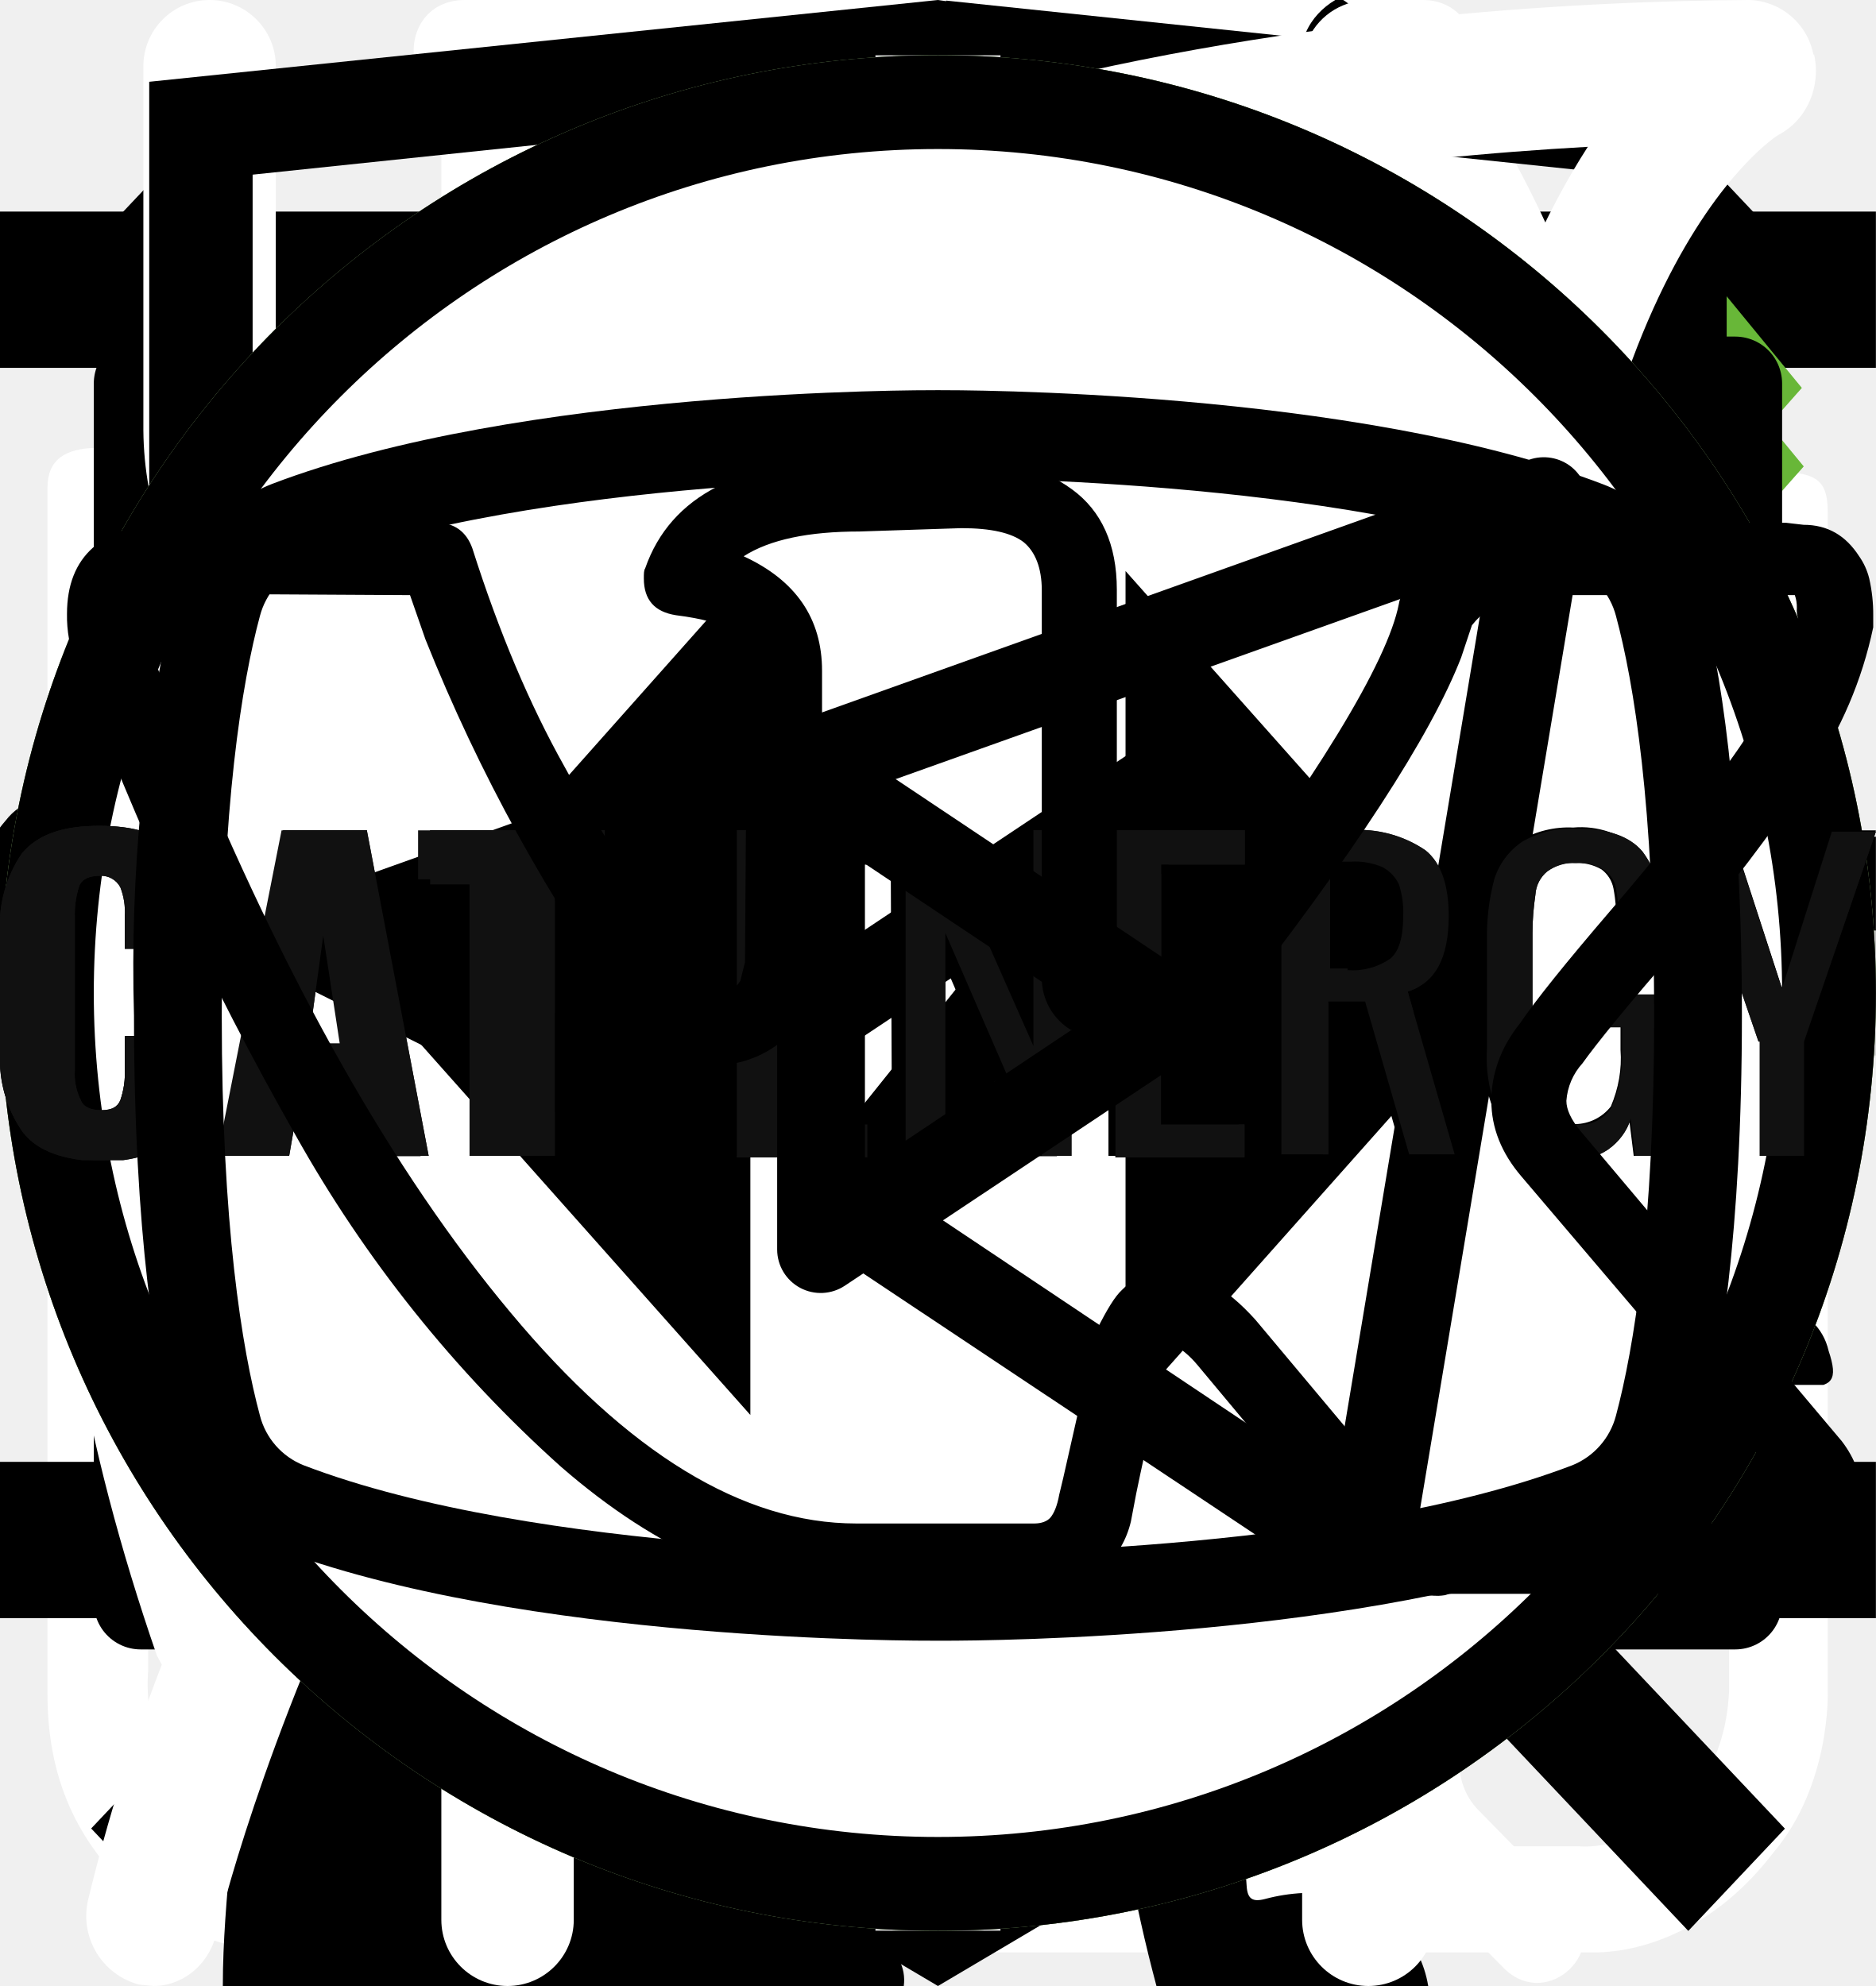
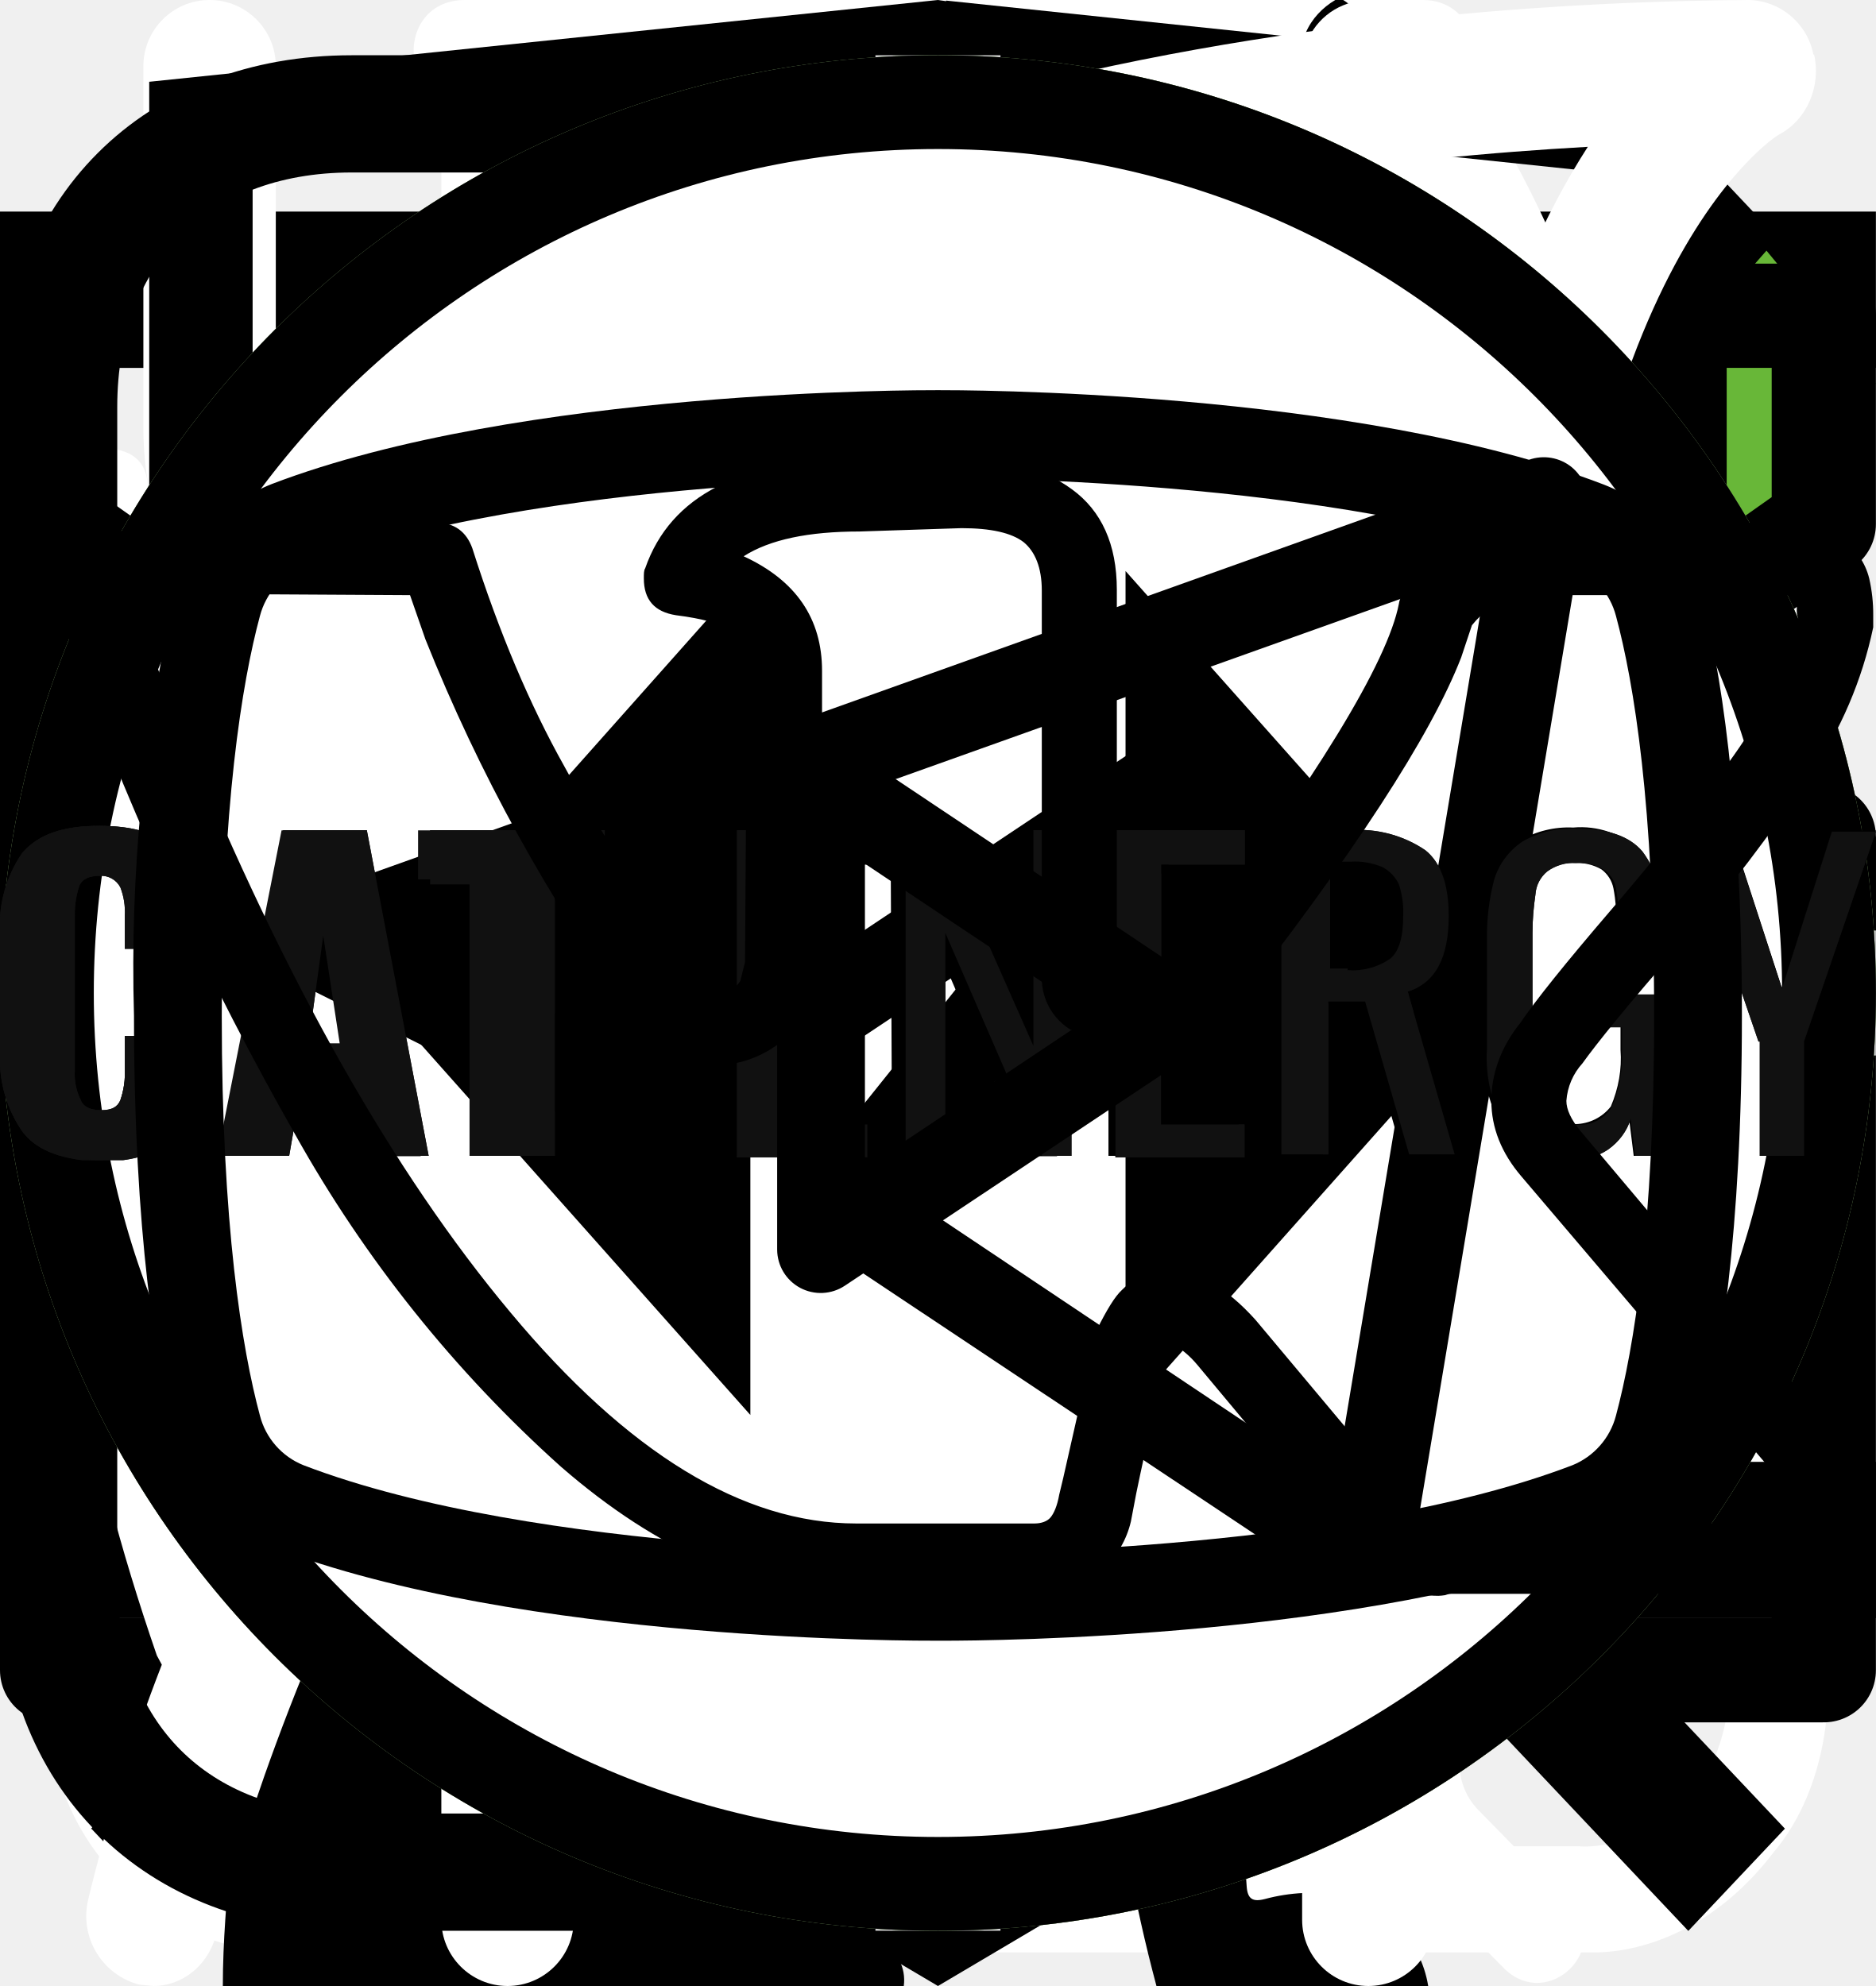
<svg xmlns="http://www.w3.org/2000/svg">
  <style>:root svg:not(:target){display:none}</style>
  <svg viewBox="0 0 112 15" fill="none" id="HTML_Academy">
    <path d="M9.75.54v11.46h-1.55v-5.22h-6.18v5.22h-1.56v-11.46h1.56v5.1h6.18v-5.1h1.55Zm10.68 1.3h-3.7v10.16h-1.55v-10.16h-3.72v-1.3h8.97v1.3Zm13.63-1.3v11.46h-1.36v-8.42a8.56 8.56 0 0 1 .04-.76l-3.93 7.17a.6.6 0 0 1-.56.36h-.23c-.25 0-.43-.12-.56-.36l-4.01-7.2a7 7 0 0 1 .05.79v8.42h-1.36v-11.46h1.14a1 1 0 0 1 .32.04c.07.02.15.1.22.22l3.96 7.06a6.97 6.97 0 0 1 .36.82 9.93 9.93 0 0 1 .36-.83l3.88-7.05c.07-.12.14-.2.21-.22.08-.03.2-.04.33-.04h1.14Zm9.44 10.16v1.3h-6.5v-11.46h1.54v10.16h4.96Zm10.88-2.96-1.8-4.66a9.55 9.55 0 0 1-.34-1.07c-.1.43-.22.79-.34 1.08l-1.8 4.65h4.28Zm3.23 4.26h-1.2a.52.52 0 0 1-.33-.1.64.64 0 0 1-.2-.27l-1.07-2.77h-5.14l-1.07 2.77c-.04.1-.1.18-.19.26a.52.52 0 0 1-.33.11h-1.2l4.58-11.46h1.57l4.58 11.46Zm6.6-6.66a.64.64 0 0 1-.13.13.29.29 0 0 1-.18.05.49.49 0 0 1-.26-.1 3.65 3.65 0 0 0-.88-.44c-.2-.07-.46-.1-.75-.1-.4 0-.76.07-1.06.22-.3.13-.56.34-.77.6-.2.27-.36.6-.46.97-.1.38-.15.8-.15 1.27 0 .5.05.93.16 1.32.12.37.27.7.48.96.2.25.45.45.74.59.3.13.62.2.98.2.35 0 .64-.04.86-.12.22-.09.4-.18.55-.28l.37-.27c.1-.09.2-.13.3-.13.11 0 .2.04.27.13l.4.52c-.18.22-.38.4-.6.56a3.81 3.81 0 0 1-1.54.62 4.9 4.9 0 0 1-.86.07c-.5 0-.98-.1-1.42-.28a3.29 3.29 0 0 1-1.88-2.12 5.33 5.33 0 0 1-.27-1.77c0-.6.08-1.16.25-1.67a3.5 3.5 0 0 1 1.93-2.19c.47-.2 1.01-.31 1.63-.31a3.55 3.55 0 0 1 2.66 1.06l-.37.5Zm6.39 3.01c-.66.02-1.22.08-1.68.16-.46.08-.84.19-1.13.32-.29.14-.5.3-.63.47-.13.19-.2.39-.2.61 0 .22.04.4.11.55.07.16.16.29.28.39.12.1.26.17.42.21.17.05.35.07.53.07a2.65 2.65 0 0 0 1.27-.3 4.36 4.36 0 0 0 1.02-.8v-1.68Zm-4.6-3.31a4.47 4.47 0 0 1 3.17-1.29c.45 0 .85.08 1.2.23a2.48 2.48 0 0 1 1.44 1.59c.12.38.18.8.18 1.25v5.18h-.63a.65.65 0 0 1-.32-.06c-.08-.05-.14-.14-.18-.28l-.16-.76c-.21.2-.42.37-.62.52a3.45 3.45 0 0 1-1.36.62 3.69 3.69 0 0 1-1.73-.04c-.28-.1-.52-.22-.73-.4-.2-.18-.36-.4-.49-.66a2.6 2.6 0 0 1-.17-.96c0-.32.09-.63.26-.92.18-.3.46-.57.86-.8.4-.23.9-.41 1.54-.56.64-.15 1.42-.23 2.34-.25v-.63c0-.63-.14-1.1-.41-1.43-.27-.32-.67-.49-1.2-.49a2.53 2.53 0 0 0-1.5.44c-.17.1-.32.2-.44.3a.64.64 0 0 1-.37.12.42.42 0 0 1-.25-.07.76.76 0 0 1-.18-.2l-.25-.45Zm13.44.78c-.27-.35-.56-.6-.86-.74a2.51 2.51 0 0 0-1.04-.22c-.76 0-1.34.27-1.74.81-.4.54-.6 1.3-.6 2.3 0 .53.04.99.13 1.37.09.37.22.68.4.92.17.24.39.42.65.53.25.11.54.17.87.17.47 0 .87-.1 1.22-.32.35-.21.68-.51.97-.9v-3.92Zm1.42-5.6v11.78h-.84c-.2 0-.34-.1-.39-.3l-.13-.98c-.34.42-.74.75-1.18 1a3 3 0 0 1-1.54.4 2.66 2.66 0 0 1-2.23-1.06 3.75 3.75 0 0 1-.61-1.3 6.67 6.67 0 0 1 .02-3.45c.16-.52.39-.96.69-1.34a3.16 3.16 0 0 1 2.57-1.22 2.9 2.9 0 0 1 2.22.95v-4.48h1.42Zm7.68 6.84c0-.33-.05-.63-.15-.9a1.92 1.92 0 0 0-1.93-1.34c-.68 0-1.22.2-1.62.6-.4.4-.64.94-.74 1.64h4.44Zm1.15 3.8c-.18.22-.39.4-.63.56a4.03 4.03 0 0 1-1.66.61c-.3.06-.6.08-.89.08a4.2 4.2 0 0 1-1.55-.28 3.51 3.51 0 0 1-2.02-2.19 5.51 5.51 0 0 1-.04-3.44 3.68 3.68 0 0 1 1.95-2.12 3.87 3.87 0 0 1 2.93-.06 3.1 3.1 0 0 1 1.78 1.84c.17.44.26.96.26 1.53 0 .23-.03.38-.08.45-.04.07-.13.11-.27.11h-5.41c.01.51.08.96.2 1.34a2.35 2.35 0 0 0 1.33 1.52c.31.12.66.18 1.04.18a3.1 3.1 0 0 0 1.6-.39c.18-.1.34-.18.46-.26a.63.63 0 0 1 .33-.13c.11 0 .2.04.27.13l.4.52Zm1.88 1.14v-8.1h.85c.2 0 .33.1.38.3l.1.82c.3-.36.64-.67 1-.9.38-.23.81-.35 1.3-.35.55 0 .99.15 1.33.45.34.3.58.72.73 1.24a2.65 2.65 0 0 1 1.8-1.6 3.32 3.32 0 0 1 1.93.12c.34.13.62.33.85.59.23.26.41.58.53.97.13.37.19.8.19 1.3v5.16h-1.43v-5.16c0-.63-.14-1.11-.42-1.44-.28-.33-.68-.5-1.2-.5a1.8 1.8 0 0 0-1.22.5c-.16.15-.3.35-.39.6a2.4 2.4 0 0 0-.13.84v5.16h-1.44v-5.16c0-.65-.13-1.14-.39-1.46-.26-.32-.64-.48-1.14-.48-.35 0-.68.1-.98.3-.3.18-.57.43-.82.76v6.04h-1.43Zm19.94-8.1-4.52 10.5c-.05.1-.1.18-.18.25a.5.5 0 0 1-.33.1h-1.06l1.48-3.22-3.34-7.63h1.23c.12 0 .22.03.29.1.07.05.12.12.15.2l2.17 5.1c.08.22.16.45.21.7.08-.25.16-.49.25-.71l2.1-5.1a.44.44 0 0 1 .16-.2.44.44 0 0 1 .26-.1h1.13Z" fill="#444" />
  </svg>
  <svg viewBox="0 0 27 31" fill="none" id="alarm_clock">
    <path d="M6.12 0c-1.07 0-1.07 1.58 0 1.58h6.67v1.6a13.21 13.21 0 0 0-12.23 13.3c0 4.02 1.75 7.64 4.52 10.07.48.43.54 1.18.1 1.64l-1.53 1.55c-.75.69.36 1.75 1.03 1l2-2.03c.36-.34.88-.43 1.32-.21a12.79 12.79 0 0 0 11.1.06c.43-.21.96-.13 1.3.21l1.95 1.97c.68.64 1.66-.31 1.04-1l-1.45-1.48c-.45-.45-.38-1.2.1-1.63a13.47 13.47 0 0 0 4.62-10.16 13.2 13.2 0 0 0-12.27-13.28v-1.6h6.67c1.06 0 1.06-1.59 0-1.59h-14.94Zm-4.12 16.47c0-6.53 5.2-11.82 11.6-11.82 6.41 0 11.6 5.3 11.6 11.82 0 6.55-5.19 11.85-11.6 11.85-6.4 0-11.6-5.3-11.6-11.85Zm10.8-8.09c0-1.1 1.66-1.1 1.66 0v8.63c0 .23-.09.44-.25.6a.86.86 0 0 1-.6.25.82.82 0 0 1-.57-.23.8.8 0 0 1-.24-.56v-8.69Zm-5 2.62c.31 0 .61-.12.83-.34a1.14 1.14 0 0 0-.82-1.96c-.3.02-.56.16-.75.37a1.14 1.14 0 0 0 .75 1.92Zm11.6 0c.31 0 .6-.12.82-.34a1.14 1.14 0 0 0-.82-1.96 1.14 1.14 0 0 0 0 2.29Zm-10.43 12.59c0 1.53-2.33 1.53-2.33 0s2.33-1.53 2.33 0Zm4.64 3.44a1.18 1.18 0 0 0 1.17-.68 1.14 1.14 0 0 0-.7-1.56 1.17 1.17 0 0 0-1.22.32 1.14 1.14 0 0 0 .75 1.92Zm-8.12-10.39a1.14 1.14 0 0 1-.69 1.17 1.17 1.17 0 0 1-1.57-.7 1.14 1.14 0 0 1 .32-1.2 1.17 1.17 0 0 1 1.94.73Zm17.39 1.15a1.17 1.17 0 0 0 1.17-.68 1.14 1.14 0 0 0-.7-1.55 1.17 1.17 0 0 0-1.22.32 1.14 1.14 0 0 0 .75 1.91Zm-2.32 5.8c0 1.53-2.32 1.53-2.32 0s2.32-1.53 2.32 0Z" fill="#fff" />
  </svg>
  <svg viewBox="0 0 27 29" fill="none" id="boiling_water">
    <path d="M11.38 0c-1.64 0-2.9 1.36-2.9 3.08s1.26 3.08 2.9 3.08c1.63 0 2.9-1.36 2.9-3.08s-1.27-3.08-2.9-3.08Zm0 1.18c1 0 1.72.84 1.72 1.9 0 1-.8 1.9-1.72 1.9-1 0-1.73-.84-1.73-1.9 0-1 .78-1.9 1.72-1.9Zm-10.88 23.56c0 1.18.4 2.18 1.36 3 1 .84 2.17.77 2.17.77h19.04c.77 0 1.8-.38 2.62-1.45.85-1 .8-2.36.8-2.36v-17.21c0-.44-.12-.6-.75-.6-.64 0-.69.27-.69.59v17.22c-.02.3-.07 1.08-.74 1.72-.74.62-1.45.54-1.45.54s-18.13 0-19.03-.03a2.14 2.14 0 0 1-1.45-.9c-.51-.73-.41-1.63-.41-1.63v-17.22c0-.46-.24-.64-.73-.64s-.74.18-.74.58v17.62Zm16.31-16.31c-1.08.23-2.17.38-4.26 2.35-2.08 2-3.62 1.9-5.16 1.82-1.54-.1-3.17-1.54-3.45-1.9-.33-.36-.9-.12-1.08.11-.16.24-.16.64.1 1 1.27 1.18 2.45 2.08 4.72 2.26a7.5 7.5 0 0 0 5.89-2.26c1.45-1.45 2.17-1.72 3.26-1.9a6.3 6.3 0 0 1 5.08 1.26c1 1.1 1.26.78 1.54.48.54-.72-.23-1.27-1.1-1.9a7.24 7.24 0 0 0-5.52-1.28l-.02-.04Zm-9.06 7.16c-1.18 0-2.08 1-2.08 2.26 0 1.27.9 2.27 2.08 2.27 1.18 0 2.08-1 2.08-2.27s-.9-2.26-2.08-2.26Zm11.78.78c-1.54 0-2.8 1.36-2.8 2.99 0 1.63 1.26 2.99 2.8 2.99 1.54 0 2.81-1.36 2.81-3 0-1.62-1.27-2.98-2.8-2.98Zm0 1.45c.8 0 1.45.7 1.45 1.54a1.5 1.5 0 0 1-1.45 1.54c-.8 0-1.45-.7-1.45-1.54 0-.86.65-1.54 1.45-1.54Z" fill="#fff" />
  </svg>
  <svg viewBox="0 0 24 24" fill="none" id="button_burger">
    <path stroke="#000" stroke-width="2" d="M0 3h24m-24 8h24m-24 8h24" />
  </svg>
  <svg viewBox="0 0 20 20" fill="none" id="button_burger_close">
    <path transform="matrix(.68659 -.72705 .68659 .72705 2.002 20)" stroke="#000" stroke-width="1.5" d="M0-.75h24.76" />
    <path transform="matrix(.68659 .72705 -.68659 .72705 1 2)" stroke="#000" stroke-width="1.5" d="M0-.75h24.76" />
  </svg>
  <svg viewBox="0 0 67 28" fill="none" id="cat-pro">
    <g clip-path="url(#cat-pro_0)">
      <path d="M60.56 2.88a7.6 7.6 0 0 1 2.25-2.3c.5-.35.8-.35 1.1.3.4.95.75 1.95.45 3a1.14 1.14 0 0 0 .2 1.05c.3.4.55.8.8 1.15a3.13 3.13 0 0 1 .45 3.1c-.18.5-.22 1.03-.1 1.55.1.5.1 1 0 1.5a1.87 1.87 0 0 1-1.35 1.6 2.6 2.6 0 0 0-1.6 1 .53.53 0 0 1-.45.25c-.6.1-2.1-1.25-2.1-1.85v-.3c.05-1.8-.05-1.95-1.7-2.7a2.2 2.2 0 0 1-.9-.6c-.3-.4-.7-.35-1.15-.2-.45.15-.7.45-.65.95.15 1.2.2 2.43.15 3.65 0 .14.04.27.1.4 1.55 2.25 2.15 4.9 2.9 7.45.6 1.95 1.7 3 3.7 3.15.32.02.64.07.95.15a2.08 2.08 0 0 1 1.7 1.6c.35 1.05.15 1.3-.9 1.3h-3.25c-.42.02-.83-.12-1.15-.4a5.86 5.86 0 0 0-1.7-1 3.63 3.63 0 0 1-1.7-1.3 14.3 14.3 0 0 0-2-2.25c-1.4-1.45-2.9-2.85-4.2-4.35a5.69 5.69 0 0 1-1.6-3.8c0-.45-.1-.65-.6-.45a.96.96 0 0 1-.5.15c-1.4 0-2.1.85-2.6 2.1-.45 1.05-1.05 2.05-1.6 3.1a5.2 5.2 0 0 0-.5 2.1c0 1.2.3 1.6 1.4 2 .7.25 1.35.5 1.7 1.2.4.8.3 1-.55 1.05h-3.4a.94.94 0 0 1-.95-.55l-.9-1.5a3.02 3.02 0 0 1-.35-2.7c.22-.87.23-1.78.05-2.65a4.21 4.21 0 0 1 .85-3.5c.3-.35.3-.5-.2-.6a25.03 25.03 0 0 1-5.95-2.1c-1.6-.6-1.9-.5-2.35 1.15-.4 1.4-.8 2.8-1.1 4.25-.35 1.6.05 3.1.55 4.6.2.6.8.55 1.25.7 1 .3 1.85.7 2.25 1.75.35.8.3.9-.55.9-.85 0-1.7-.05-2.6 0-.76.01-1.5-.23-2.1-.7-2.4-1.6-3.1-4.05-3.3-6.7-.1-1.65-1-2.95-2.05-4.2-.2-.25-.4-.35-.7-.15-1.07.59-2.2 1.1-3.35 1.5a13.36 13.36 0 0 0-6.1 4.4 5.32 5.32 0 0 0-1.1 2.55c-.15.9.1 1.3 1 1.55s1.35.75 1.45 1.7c.05.4-.1.6-.5.6h-4.05a.82.82 0 0 1-.65-.4 4.28 4.28 0 0 1-.95-2.75 25.3 25.3 0 0 1 .45-5.15 3.15 3.15 0 0 1 1.7-2.4c2.95-1.4 4.5-4.05 5.9-6.8.3-.55.05-.65-.45-.6-1.4.2-2.73.74-3.85 1.6a35.31 35.31 0 0 0-4.15 3.55 8.33 8.33 0 0 1-5.15 2.45c-3.65.2-5.35-1.85-5.2-5.15.03-1.13.46-2.2 1.2-3.05a2.13 2.13 0 0 1 2.25-.75c.75.2.95.6.65 1.35-.15.3-.35.55-.5.85-.22.3-.39.64-.5 1-.55 1.5.2 2.55 1.75 2.7 1.65.15 3-.55 4.25-1.55 1.5-1.2 2.85-2.6 4-4.15a10.4 10.4 0 0 1 7.2-4.05c1.15-.15 2.15-.65 3.25-.95a20.7 20.7 0 0 1 6.35-.9 6.5 6.5 0 0 0 2.9-.55c2.45-1 5-1 7.55-.5 2 .4 4 .9 5.95 1.4 1.16.21 2.35.18 3.5-.1 2.2-.56 4.44-.9 6.7-1a9.08 9.08 0 0 1 4.3.85c1 .45 1 .45.75 1.4Z" fill="#000" />
    </g>
    <defs>
      <clipPath id="cat-pro_0">
        <path fill="#fff" d="M0 0h67v28h-67z" />
      </clipPath>
    </defs>
  </svg>
  <svg viewBox="0 0 36 50" fill="none" id="cat-slim">
    <g clip-path="url(#cat-slim_0)">
      <path d="M28.2 0h-.2c-.32.19-.59.47-.74.82a8.03 8.03 0 0 0-.67 1.76.84.84 0 0 1-.76.69 3.77 3.77 0 0 0-2.69 1.95c-.37.66-.69 1.35-.95 2.06-.73 1.9-1.29 3.85-1.98 5.77-.32.87-.34.87-1.32.87-1.16 0-1.08-.18-1.1 1.1 0 .41.13.62.56.6.13 0 .33-.07.39.1.05.18-.13.26-.23.36a4.63 4.63 0 0 1-2.23 1.26c-.97.26-1.97.47-2.92.79-2.45.82-4.7 1.96-6.46 3.9a14.44 14.44 0 0 0-2.44 4.04c-1.89 4.46-2.8 9.15-3.51 13.88a97.06 97.06 0 0 0-.75 6.7c-.1 1.1-.2 2.23-.2 3.35h17.14c.03-.23-.01-.46-.12-.66a2.58 2.58 0 0 0-1.97-1.58c-.36-.08-.4-.2-.18-.48.36-.48.64-1.02.82-1.6.84-2.47 1.16-5.06 1.57-7.62.23-1.96.83-3.85 1.77-5.59a11.13 11.13 0 0 1 2.87-3.28c.43-.32.45-.32.52.23.05.36.06.74.09 1.11a48.2 48.2 0 0 1-.1 7.31c-.2 1.88-.22 3.78-.07 5.67.2 2.2.59 4.36 1.16 6.49h6.84a2.8 2.8 0 0 0-2.18-2.29c-.64-.1-1.3-.07-1.93.1-.31.08-.44 0-.46-.33-.22-2.73-.04-5.47.51-8.16a91.8 91.8 0 0 0 1.57-9.37c.14-1.27.54-2.5 1.18-3.6.6-1.1 1.14-2.23 1.74-3.33a3.03 3.03 0 0 0 .22-2.67c-.14-.37-.27-.74-.44-1.1-.52-1-1.03-2-1.5-3-.26-.52-.2-.59.36-.6.84 0 .84 0 .86-.85v-.34c0-.35-.14-.55-.52-.51h-.78c-.36 0-.46-.15-.37-.52a3.22 3.22 0 0 1 2.64-2.28 11.3 11.3 0 0 1 3.4.22.51.51 0 0 0 .65-.33 40 40 0 0 1 .66-1.55.52.52 0 0 0-.05-.58c-1.65-2.1-3.43-4.05-5.87-5.3a.77.77 0 0 1-.45-.58 9.8 9.8 0 0 0-.65-2.14 1.8 1.8 0 0 0-.73-.89Z" fill="#000" />
    </g>
    <defs>
      <clipPath id="cat-slim_0">
        <path fill="#fff" d="M0 0h36v50h-36z" />
      </clipPath>
    </defs>
  </svg>
-   <svg viewBox="0 0 19 15" fill="none" id="checkboxbutton_active">
-     <path d="m7 11.72-5.7-6.45-1.05 1.19 6.75 7.63 11.25-12.72-1.05-1.28-10.2 11.63Z" fill="#68B738" />
+   <svg viewBox="0 0 24 19" fill="none" id="checkboxbutton_active">
+     <path d="m9 15.5-7.6-8.6-1.4 1.58 9 10.19 15-16.97-1.4-1.7-13.6 15.5Z" fill="#68B738" />
  </svg>
  <svg viewBox="0 0 26 26" fill="none" id="checked-icon">
    <path d="m10 19.5-7.6-8.6-1.4 1.58 9 10.19 15-16.97-1.4-1.7-13.6 15.5Z" fill="#68B738" />
  </svg>
-   <svg viewBox="0 0 20 20" fill="none" id="email-data">
-     <path d="M1.5 8.5v8h17v-8m-17-5h17v2l-8.5 6-8.5-6v-2Z" stroke="#000" stroke-linecap="round" stroke-linejoin="round" />
+   <svg viewBox="0 0 18 14" fill="none" id="email-data">
+     <path d="M.5 5.5v8h17v-8m-17-5h17v2l-8.5 6-8.5-6v-2Z" stroke="currentColor" stroke-linecap="round" stroke-linejoin="round" />
  </svg>
  <svg viewBox="0 0 26 30" fill="none" id="fork_knife">
    <path fill-rule="evenodd" clip-rule="evenodd" d="M19.12.08a1 1 0 0 1 1.09.21c.9.91 2.1 2.88 3.06 5.92a42.6 42.6 0 0 1 1.73 12.79 1 1 0 0 1-1 1h-3.5v9a1 1 0 1 1-2 0v-28a1 1 0 0 1 .62-.92Zm1.38 17.92h2.5a39.62 39.62 0 0 0-1.64-11.19 22.4 22.4 0 0 0-.86-2.3v13.49Zm-14-18a1 1 0 0 1 1 1v28a1 1 0 1 1-2 0v-28a1 1 0 0 1 1-1Z" fill="#fff" />
    <path fill-rule="evenodd" clip-rule="evenodd" d="M2 0a1 1 0 0 1 1 1v5.5c0 .56.2 1.32.7 1.92.48.56 1.31 1.08 2.8 1.08a1 1 0 1 1 0 2 5.41 5.41 0 0 1-4.33-1.8 5.07 5.07 0 0 1-1.17-3.2v-5.5a1 1 0 0 1 1-1Z" fill="#fff" />
    <path fill-rule="evenodd" clip-rule="evenodd" d="M11 0a1 1 0 0 0-1 1v5.5c0 .56-.2 1.32-.7 1.92-.48.56-1.31 1.08-2.8 1.08a1 1 0 0 0 0 2 5.4 5.4 0 0 0 4.33-1.8 5.07 5.07 0 0 0 1.17-3.2v-5.5a1 1 0 0 0-1-1Z" fill="#fff" />
  </svg>
  <svg viewBox="0 0 27 34" fill="currentColor" id="icon-html_academy">
    <path d="m13.64.02-.14-.02-13.5 1.4v24.61l13.5 7.99 13.5-7.99v-24.6l-13.36-1.4Zm11.6 25-11.74 6.94-11.73-6.94v-10.1l11.68 6.93.02 1.25-8.02-4.75v1.23l8.04 4.8.02 1.3-8.05-4.76v1.22l8.04 4.81 8.12-4.83v-5.21l3.62-2.15v10.26Zm0-11.57-3.23 1.88-1.48.88-7.06-4.19-.01 1.23 6.04 3.57-.06.03-.13.07-.86.5-4.98-2.95-.01 1.22 3.93 2.33-.93.61-.02.01-2.97-1.74-.01 1.23 1.94 1.13-1.98 1.19-11.62-6.87 11.63-6.96 11.8 6.83Zm0-1.22-11.8-6.92-11.67 6.91v-9.23l11.73-1.23 11.73 1.23v9.24Z" />
  </svg>
  <svg viewBox="0 0 32 10" fill="none" id="icon_arrow">
    <path stroke="#000" stroke-width="2" d="M0 4.83h26" />
    <path d="m32 5-6.75 4.33v-8.66l6.75 4.33Z" fill="#000" />
  </svg>
  <svg viewBox="0 0 78 81" fill="none" id="icon_gift">
    <path d="M64.02 35.63h-49.99a3.18 3.18 0 0 1-3.18-3.16v-9.47a3.18 3.18 0 0 1 3.18-3.16h49.98a3.17 3.17 0 0 1 3.19 3.16v9.47a3.17 3.17 0 0 1-3.18 3.16Zm-49.99-13.37c-.4 0-.74.34-.74.74v9.47c0 .4.33.74.74.74h49.98c.41 0 .75-.33.75-.74v-9.47c0-.4-.34-.74-.75-.74h-49.98Z" fill="#fff" />
    <path d="M57.04 68.08h-36.04a6.11 6.11 0 0 1-6.13-6.09v-27.57c0-.67.55-1.21 1.22-1.21.68 0 1.22.54 1.22 1.21v27.57a3.68 3.68 0 0 0 3.69 3.67h36.04a3.68 3.68 0 0 0 3.7-3.67v-27.57a1.22 1.22 0 0 1 2.44 0v27.57a6.11 6.11 0 0 1-6.14 6.1Z" fill="#fff" />
    <path d="M39.02 68.08c-.67 0-1.22-.54-1.22-1.2v-32.46c0-.67.55-1.21 1.22-1.21.68 0 1.22.54 1.22 1.21v32.45c0 .67-.54 1.21-1.22 1.21Zm-15.21-45.82a7.81 7.81 0 0 1-3.17-10.6 7.9 7.9 0 0 1 10.66-3.16c5.82 3.13 8.96 11.86 9.09 12.23l-2.3.8c-.03-.08-2.96-8.22-7.95-10.9a5.45 5.45 0 0 0-7.36 2.17 5.4 5.4 0 0 0 2.2 7.33l-1.17 2.13Z" fill="#fff" />
    <path d="m54.23 22.26-1.16-2.14a5.38 5.38 0 0 0-1.03-9.92 5.42 5.42 0 0 0-4.14.43c-4.98 2.68-7.91 10.82-7.94 10.9l-2.3-.8c.13-.37 3.27-9.1 9.08-12.23a7.86 7.86 0 0 1 11.29 9.1c-.6 2-1.95 3.66-3.8 4.66Zm7.72 29.6h-45.86c-.67 0-1.22-.55-1.22-1.21 0-.67.55-1.22 1.22-1.22h45.86a1.21 1.21 0 1 1 0 2.42Z" fill="#fff" />
  </svg>
  <svg viewBox="0 0 25 28" fill="none" id="leaf">
    <path d="M24.84.77a.95.95 0 0 0-.9-.77h-.01c-4.94.03-16.95.92-21.8 8.38-2.51 3.88-2.73 8.91-.64 14.96l.07.13a25.93 25.93 0 0 0-1.04 3.32 1 1 0 0 0 .72 1.19l.2.02c.43 0 .81-.32.9-.79.03-.1 2.42-10.37 10.86-16.38.43-.3.55-.93.26-1.38a.9.9 0 0 0-1.3-.28c-4.79 3.4-7.74 8-9.47 11.65-1.24-4.57-.92-8.37.99-11.3 3.74-5.76 12.62-7.15 17.98-7.45-1.16 1.8-2.41 5.1-2.41 10.93 0 3.12-.83 5.52-2.47 7.14-2.62 2.6-6.88 2.83-10 2.58-.51-.04-.96.38-1 .93-.04.55.35 1.03.86 1.07.63.05 1.3.08 1.99.08 3.17 0 6.86-.66 9.42-3.2 2.04-2 3.07-4.9 3.07-8.6 0-9.1 3.22-11.1 3.23-11.1.4-.21.6-.68.5-1.13Z" fill="#fff" />
  </svg>
-   <svg viewBox="0 0 20 20" fill="none" id="phone-data">
-     <path d="M10 10h8.5m0 0-2.5-2.5m2.5 2.5-2.5 2.5m-7.5-10v5h-3v5h3v5h-2.5c-1.5 0-2.5-1-2.5-2.5v-10c0-1.5 1-2.5 2.5-2.5h2.5Z" stroke="#000" stroke-linecap="round" stroke-linejoin="round" />
+   <svg viewBox="0 0 16 16" fill="none" id="phone-data">
+     <path d="M7 8h8.5m0 0-2.5-2.5m2.5 2.5-2.5 2.5m-7.5-10v5h-3v5h3v5h-2.5c-1.5 0-2.5-1-2.5-2.5v-10c0-1.5 1-2.5 2.5-2.5h2.5Z" stroke="currentColor" stroke-linecap="round" stroke-linejoin="round" />
  </svg>
  <svg viewBox="0 0 30 30" fill="none" id="plus_card_more">
    <path stroke="#D3D3D3" stroke-width="2" d="M15 0v30m15-15h-30" />
  </svg>
  <svg viewBox="0 0 18 18" fill="none" id="radio_button-">
    <circle cx="9" cy="9" r="9" fill="#68B738" />
  </svg>
  <svg viewBox="0 0 14 14" fill="none" id="radiobutton_active">
    <circle cx="7" cy="7" r="6.5" fill="#68B738" />
  </svg>
  <svg viewBox="0 0 40 40" fill="none" id="range">
    <rect x="1" y="1" width="38" height="38" rx="19" fill="#fff" />
    <rect x="1" y="1" width="38" height="38" rx="19" stroke="#666" stroke-width="2" />
    <path d="m16 11-8 9 8 9v-18Zm16 9-8-9v18l8-9Z" fill="#666" />
  </svg>
  <svg viewBox="0 0 40 40" fill="none" id="range_left_right">
    <rect x="1" y="1" width="38" height="38" rx="19" fill="#fff" />
    <rect x="1" y="1" width="38" height="38" rx="19" stroke="currentColor" stroke-width="2" />
    <path d="m16 11-8 9 8 9v-18Zm16 9-8-9v18l8-9Z" fill="currentColor" />
  </svg>
  <svg fill="none" viewBox="0 0 101 18" id="second-logo-mobile">
    <g fill="#111" clip-path="url(#second-logo-mobile_0)">
      <path d="M1.26 16.54a6.86 6.86 0 0 1-1.26-4.3v-6.4a6.9 6.9 0 0 1 1.19-4.37c.86-1.01 2.2-1.47 4.18-1.47 1.98 0 3.24.46 4.03 1.3a5.42 5.42 0 0 1 1.19 3.78v1.54h-3.87v-1.77a3.7 3.7 0 0 0-.24-1.54 1.16 1.16 0 0 0-1.1-.62c-.56 0-.95.16-1.11.54a4.85 4.85 0 0 0-.24 1.7v8.22c-.04.56.07 1.12.32 1.62.15.38.55.54 1.1.54.56 0 .87-.16 1.03-.54.18-.52.26-1.07.24-1.62v-1.84h3.87v1.54a5.77 5.77 0 0 1-1.19 3.84c-.79.93-2.13 1.39-4.03 1.39-1.9-.08-3.32-.54-4.1-1.54Zm13.99-16.31h4.5l3.33 17.54h-3.64l-.63-3.7h-2.6l-.64 3.7h-3.72l3.4-17.54Zm3.24 11.54-.95-6.85-.94 6.85h1.9Zm7.35-8.62h-2.68v-2.92h9.4v2.85h-2.69v14.69h-4.03v-14.62Zm13.91-2.92h6.96v1.85h-4.5v5.77h3.63v1.77h-3.64v6.46h4.5v1.77h-7.03v-17.62h.08Zm9.01 0h1.74l5.14 11.62v-11.62h2.05v17.54h-1.58l-5.21-12v12h-2.14v-17.54Zm11.3 0h6.96v1.85h-4.5v5.77h3.63v1.77h-3.65v6.46h4.5v1.77h-6.95v-17.62Zm9.01 0h3.64c1.43-.1 2.85.28 4.03 1.08.86.69 1.26 1.92 1.26 3.54 0 2.23-.7 3.61-2.21 4.07l2.53 8.77h-2.45l-2.37-8.23h-1.98v8.23h-2.52v-17.46h.08Zm3.48 7.54c.81.06 1.63-.15 2.3-.62.47-.38.7-1.15.7-2.3a4.85 4.85 0 0 0-.23-1.7 2.04 2.04 0 0 0-.87-.92 3.69 3.69 0 0 0-1.74-.3h-1.1v5.76h.94v.08Zm8.61 8.69a7.61 7.61 0 0 1-1.1-4.46v-5.85c-.02-1.11.11-2.22.4-3.3.26-.81.78-1.51 1.5-2 .88-.51 1.9-.75 2.92-.7 1.66 0 2.84.39 3.55 1.23a5.77 5.77 0 0 1 1.11 3.85v.62h-2.37v-.55c0-.65-.05-1.29-.16-1.93-.06-.4-.3-.76-.63-1a2.5 2.5 0 0 0-1.5-.38 2.42 2.42 0 0 0-1.58.46 1.75 1.75 0 0 0-.63 1.23c-.1.69-.16 1.38-.16 2.08v6.54c-.06 1 .1 2 .47 2.92.32.62.95.85 1.9.85a1.96 1.96 0 0 0 1.9-.93c.41-.97.6-2.02.55-3.07v-1.23h-2.3v-1.76h4.59v8.69h-1.58l-.24-2c-.2.67-.64 1.25-1.22 1.66-.6.4-1.3.6-2.02.57a4.05 4.05 0 0 1-3.4-1.54Zm13.52-4.84-3.88-11.32h2.37l2.76 8.46 2.7-8.46h2.37l-3.87 11.3v6.16h-2.37v-6.15h-.08Z" />
    </g>
    <defs>
      <clipPath id="second-logo-mobile_0">
        <path fill="#fff" d="M0 0h101v18h-101z" />
      </clipPath>
    </defs>
  </svg>
  <svg viewBox="0 0 28 22" fill="currentColor" id="telegram">
    <path fill-rule="evenodd" clip-rule="evenodd" d="M23.46 3.15c.18.15.27.38.23.61l-2.63 15.76a.66.66 0 0 1-1.01.44l-7.88-5.25a.66.66 0 0 1-.15-.96l2.61-3.26-4.36 2.9a.66.66 0 0 1-.65.05l-5.26-2.63a.66.66 0 0 1 .08-1.2l18.38-6.57a.66.66 0 0 1 .64.11Zm-17.13 7.17 3.53 1.77 7.56-5.04a.66.66 0 0 1 .88.96l-4.8 6 6.43 4.3 2.28-13.66-15.88 5.67Z" />
  </svg>
  <svg viewBox="0 0 101 18" fill="none" id="text_logo_footer">
    <path d="M1.22 16.47a6.8 6.8 0 0 1-1.2-4.34v-6.26a6.9 6.9 0 0 1 1.18-4.38c.8-1 2.15-1.5 4.08-1.49 1.92 0 3.22.44 3.9 1.31a5.51 5.51 0 0 1 1.14 3.75v1.47h-3.55v-1.6c0-.41-.04-.83-.11-1.24a1.4 1.4 0 0 0-.4-.8 1.35 1.35 0 0 0-1-.3c-.25-.04-.5 0-.74.1-.23.12-.42.3-.54.52a4.46 4.46 0 0 0-.3 1.84v7.95a3.9 3.9 0 0 0 .34 1.84c.13.21.31.38.53.49.22.1.47.15.72.12.24.03.48 0 .7-.12.22-.1.39-.28.5-.5.2-.59.3-1.2.26-1.83v-1.67h3.55v1.45a5.94 5.94 0 0 1-1.05 3.85c-.76.92-2.06 1.37-3.91 1.37s-3.3-.5-4.1-1.53Zm13.94-16.23h4.06l3.43 17.55h-3.38l-.6-3.88h-2.85l-.69 3.86h-3.43l3.46-17.53Zm3.13 11.47-1.08-7.06-1.08 7.06h2.16Zm6.99-8.83h-2.77v-2.64h9.19v2.64h-2.74v14.89h-3.68v-14.89Z" fill="#111" />
    <path d="M38.91.24h6.98v1.82h-4.46v5.8h3.62v1.72h-3.62v6.43h4.5v1.76h-7.02v-17.53Zm9.04 0h1.72l5.14 11.64v-11.64h2.1v17.55h-1.6l-5.15-11.97v11.95h-2.13l-.08-17.53Zm11.73 0h6.96v1.82h-4.46v5.8h3.66v1.72h-3.62v6.43h4.47v1.76h-7.01v-17.53Zm9.02 0h3.63a6.12 6.12 0 0 1 4 1.1c.86.72 1.28 1.91 1.28 3.56 0 2.23-.74 3.59-2.22 4.08l2.57 8.79h-2.43l-2.36-8.23h-1.95v8.23h-2.51v-17.53Zm3.44 7.52c.83.08 1.65-.15 2.32-.63a2.96 2.96 0 0 0 .7-2.27 4.78 4.78 0 0 0-.25-1.67 1.57 1.57 0 0 0-.86-.9 4.18 4.18 0 0 0-1.76-.3h-1.1v5.8l.95-.03Zm8.86 8.71a7.57 7.57 0 0 1-1.1-4.47v-5.85a11 11 0 0 1 .43-3.34c.25-.82.77-1.53 1.5-2.02.86-.5 1.86-.75 2.87-.7a4.62 4.62 0 0 1 3.59 1.24 5.74 5.74 0 0 1 1.1 3.87v.65h-2.36v-.54c.01-.65-.04-1.3-.16-1.94a1.67 1.67 0 0 0-.65-1.03 2.63 2.63 0 0 0-1.47-.34 2.2 2.2 0 0 0-1.56.47c-.35.32-.58.76-.66 1.23-.1.69-.15 1.39-.14 2.08v6.51c-.07 1 .1 1.98.5 2.9a2.42 2.42 0 0 0 1.94.87 2.48 2.48 0 0 0 1.9-.95c.41-.97.6-2 .52-3.05v-1.24h-2.28v-1.73h4.55v8.68h-1.56l-.25-2.02c-.2.67-.61 1.26-1.2 1.66-.58.4-1.28.6-2 .57a4.09 4.09 0 0 1-3.52-1.5Zm13.73-4.89-3.88-11.34h2.33l2.75 8.46 2.71-8.46h2.36l-3.86 11.34v6.19h-2.4v-6.19Z" fill="currentColor" />
  </svg>
  <svg viewBox="0 0 101 18" fill="none" id="text_logo_mobile_header">
    <g clip-path="url(#text_logo_mobile_header_0)" fill="#111">
      <path d="M1.26 16.54a6.86 6.86 0 0 1-1.26-4.3v-6.4c-.1-1.54.3-3.08 1.19-4.38.86-1 2.2-1.46 4.18-1.46 1.98 0 3.24.46 4.03 1.3a5.42 5.42 0 0 1 1.19 3.78v1.54h-3.87v-1.77a3.7 3.7 0 0 0-.24-1.54 1.16 1.16 0 0 0-1.1-.62c-.56 0-.95.16-1.11.54a4.85 4.85 0 0 0-.24 1.7v8.22c-.04.56.07 1.12.32 1.62.15.38.55.54 1.1.54.56 0 .87-.16 1.03-.54.18-.52.26-1.07.24-1.62v-1.84h3.87v1.54a5.77 5.77 0 0 1-1.19 3.84c-.79.93-2.13 1.39-4.03 1.39-1.9-.08-3.32-.54-4.1-1.54Zm13.99-16.31h4.5l3.33 17.54h-3.64l-.63-3.7h-2.6l-.64 3.7h-3.72l3.4-17.54Zm3.24 11.54-.95-6.85-.94 6.85h1.9Zm7.35-8.62h-2.68v-2.92h9.4v2.85h-2.69v14.69h-4.03v-14.62Zm13.91-2.92h6.96v1.85h-4.5v5.77h3.63v1.77h-3.64v6.46h4.5v1.77h-7.03v-17.62h.08Zm9.01 0h1.74l5.14 11.62v-11.62h2.05v17.54h-1.58l-5.21-12v12h-2.14v-17.54Zm11.3 0h6.96v1.85h-4.5v5.77h3.63v1.77h-3.64v6.46h4.5v1.77h-6.95v-17.62Zm9.01 0h3.64c1.43-.1 2.85.28 4.03 1.08.87.69 1.26 1.92 1.26 3.54 0 2.23-.7 3.61-2.21 4.07l2.53 8.77h-2.45l-2.37-8.23h-1.98v8.23h-2.53v-17.46h.08Zm3.48 7.54c.81.06 1.63-.15 2.3-.62.47-.38.7-1.15.7-2.3a4.85 4.85 0 0 0-.23-1.7 2.04 2.04 0 0 0-.87-.92 3.69 3.69 0 0 0-1.74-.3h-1.1v5.76h.94v.08Zm8.61 8.69a7.61 7.61 0 0 1-1.1-4.46v-5.85c-.02-1.11.11-2.22.4-3.3.26-.81.78-1.51 1.5-2 .88-.51 1.9-.75 2.92-.7 1.66 0 2.84.39 3.55 1.23a5.77 5.77 0 0 1 1.11 3.85v.62h-2.37v-.54c0-.65-.05-1.29-.16-1.93-.06-.4-.3-.76-.63-1a2.5 2.5 0 0 0-1.5-.38 2.42 2.42 0 0 0-1.58.46 1.75 1.75 0 0 0-.63 1.23c-.1.69-.16 1.38-.16 2.08v6.54c-.06 1 .1 2 .47 2.92.32.62.95.85 1.9.85a1.96 1.96 0 0 0 1.89-.93 6.9 6.9 0 0 0 .56-3.07v-1.23h-2.3v-1.77h4.59v8.69h-1.58l-.24-2c-.2.67-.64 1.25-1.22 1.66-.6.4-1.3.6-2.02.57a4.05 4.05 0 0 1-3.4-1.54Zm13.52-4.84-3.87-11.31h2.37l2.76 8.46 2.69-8.46h2.37l-3.87 11.3v6.16h-2.37v-6.15h-.08Z" />
    </g>
    <defs>
      <clipPath id="text_logo_mobile_header_0">
        <path fill="#fff" d="M0 0h101v18h-101z" />
      </clipPath>
    </defs>
  </svg>
  <svg viewBox="0 0 28 22" fill="currentColor" id="vkontakte">
    <path d="M1 5.34c0-.86.52-1.32 1.55-1.38l3.97.02c.26 0 .44.13.53.38.4 1.26.86 2.34 1.37 3.25.5.92 1.17 1.97 1.99 3.16.07.15.18.23.34.23.13 0 .22-.06.3-.18l.07-.28.03-4.35c0-.3-.07-.5-.23-.6-.15-.1-.43-.18-.83-.23-.32-.05-.48-.23-.48-.55 0-.07 0-.12.02-.15.38-1.09 1.44-1.63 3.2-1.63l1.5-.03c.67 0 1.23.16 1.67.48.44.32.67.82.67 1.5v5.72c.12.08.24.12.34.12.27 0 .5-.15.7-.45 1.95-2.58 3-4.31 3.17-5.18a.3.3 0 0 1 .05-.13c.12-.25.33-.47.61-.65.29-.19.53-.31.75-.38a.55.55 0 0 1 .24-.05h4.13l.26.03c.36 0 .63.16.83.47.07.1.12.21.15.33a2.4 2.4 0 0 1 .06.55v.18a6.11 6.11 0 0 1-.94 2.2 23.4 23.4 0 0 1-1.93 2.53c-.79.9-1.27 1.5-1.47 1.78a.93.93 0 0 0-.24.56c0 .13.07.28.21.45l3.9 4.63c.2.26.31.56.31.88 0 .38-.16.7-.48.95-.32.25-.7.4-1.14.43l-.46.02h-4.04c-.02 0-.06 0-.11.02a.86.86 0 0 1-.1.01c-.4 0-.76-.16-1.1-.48-.12-.13-.96-1.12-2.5-2.97a1.39 1.39 0 0 0-.38-.32 38.47 38.47 0 0 0-.53 2.24l-.08.42a1.4 1.4 0 0 1-1.12 1.06l-.37.02h-2.61c-1.48 0-2.95-.63-4.41-1.9a19.3 19.3 0 0 1-3.96-4.95 47.51 47.51 0 0 1-3.28-7.05 1.92 1.92 0 0 1-.13-.73Zm16.01 6.51c-.37 0-.7-.1-1.01-.29a.9.9 0 0 1-.45-.79v-5.78c0-.34-.1-.58-.27-.72-.18-.14-.49-.21-.93-.21l-1.52.05c-.76 0-1.34.12-1.73.37.78.36 1.17.93 1.17 1.71v4.43a1.5 1.5 0 0 1-.53 1.04 1.6 1.6 0 0 1-1.07.42c-.53 0-.94-.24-1.22-.73a26.16 26.16 0 0 1-3.1-5.63l-.23-.66-3.55-.02c-.23 0-.36.01-.38.03-.03.03-.04.1-.04.22 0 .15.01.3.05.48l.56 1.4c1.49 3.64 3.11 6.51 4.86 8.6 1.75 2.1 3.47 3.15 5.16 3.15h2.66c.1 0 .19-.03.24-.09.05-.06.1-.17.13-.34l.06-.25.5-2.21c.15-.3.27-.5.38-.6.2-.2.42-.28.69-.28.43 0 .86.24 1.3.73l2.27 2.71c.14.22.3.33.45.33h4.4c.53 0 .8-.13.8-.38a.47.47 0 0 0-.08-.25l-3.87-4.55c-.3-.35-.45-.73-.45-1.13 0-.4.14-.8.43-1.16.23-.34.68-.9 1.34-1.67.67-.78 1.25-1.51 1.75-2.19.5-.68.82-1.3.98-1.85l.08-.33a.37.37 0 0 1-.02-.16.54.54 0 0 0-.03-.19h-4.18c-.27.1-.48.25-.64.45l-.16.48c-.45 1.16-1.6 2.94-3.5 5.36-.36.33-.8.5-1.3.5Z" />
  </svg>
  <svg viewBox="0 0 28 22" fill="currentColor" id="youtube">
    <path d="m17.85 10.8-5.24-3.5a.65.65 0 0 0-1.01.55v6.98a.65.65 0 0 0 1.01.54l5.24-3.49a.65.65 0 0 0 0-1.09Zm-4.94 2.8v-4.53l3.4 2.27-3.4 2.27Zm12.48-8.56a2.4 2.4 0 0 0-1.45-1.63c-3.72-1.43-9.69-1.41-9.94-1.41s-6.22-.02-9.94 1.4a2.4 2.4 0 0 0-1.45 1.64 25.32 25.32 0 0 0-.61 6.3c0 3.26.33 5.22.61 6.3a2.4 2.4 0 0 0 1.45 1.63c3.72 1.43 9.69 1.4 9.94 1.4h.08c.75 0 6.31-.04 9.86-1.4a2.4 2.4 0 0 0 1.45-1.64c.28-1.07.61-3.03.61-6.3 0-3.25-.33-5.22-.61-6.29Zm-1.27 12.27a1.1 1.1 0 0 1-.65.74c-3.5 1.34-9.4 1.32-9.47 1.32-.07 0-5.98.02-9.47-1.32a1.09 1.09 0 0 1-.65-.74c-.27-1-.57-2.85-.57-5.97 0-3.12.3-4.97.57-5.97a1.1 1.1 0 0 1 .65-.74c3.5-1.34 9.4-1.32 9.47-1.32.07 0 5.98-.02 9.47 1.32a1.1 1.1 0 0 1 .65.74c.27 1 .57 2.85.57 5.97 0 3.12-.3 4.96-.57 5.97Z" />
  </svg>
</svg>
